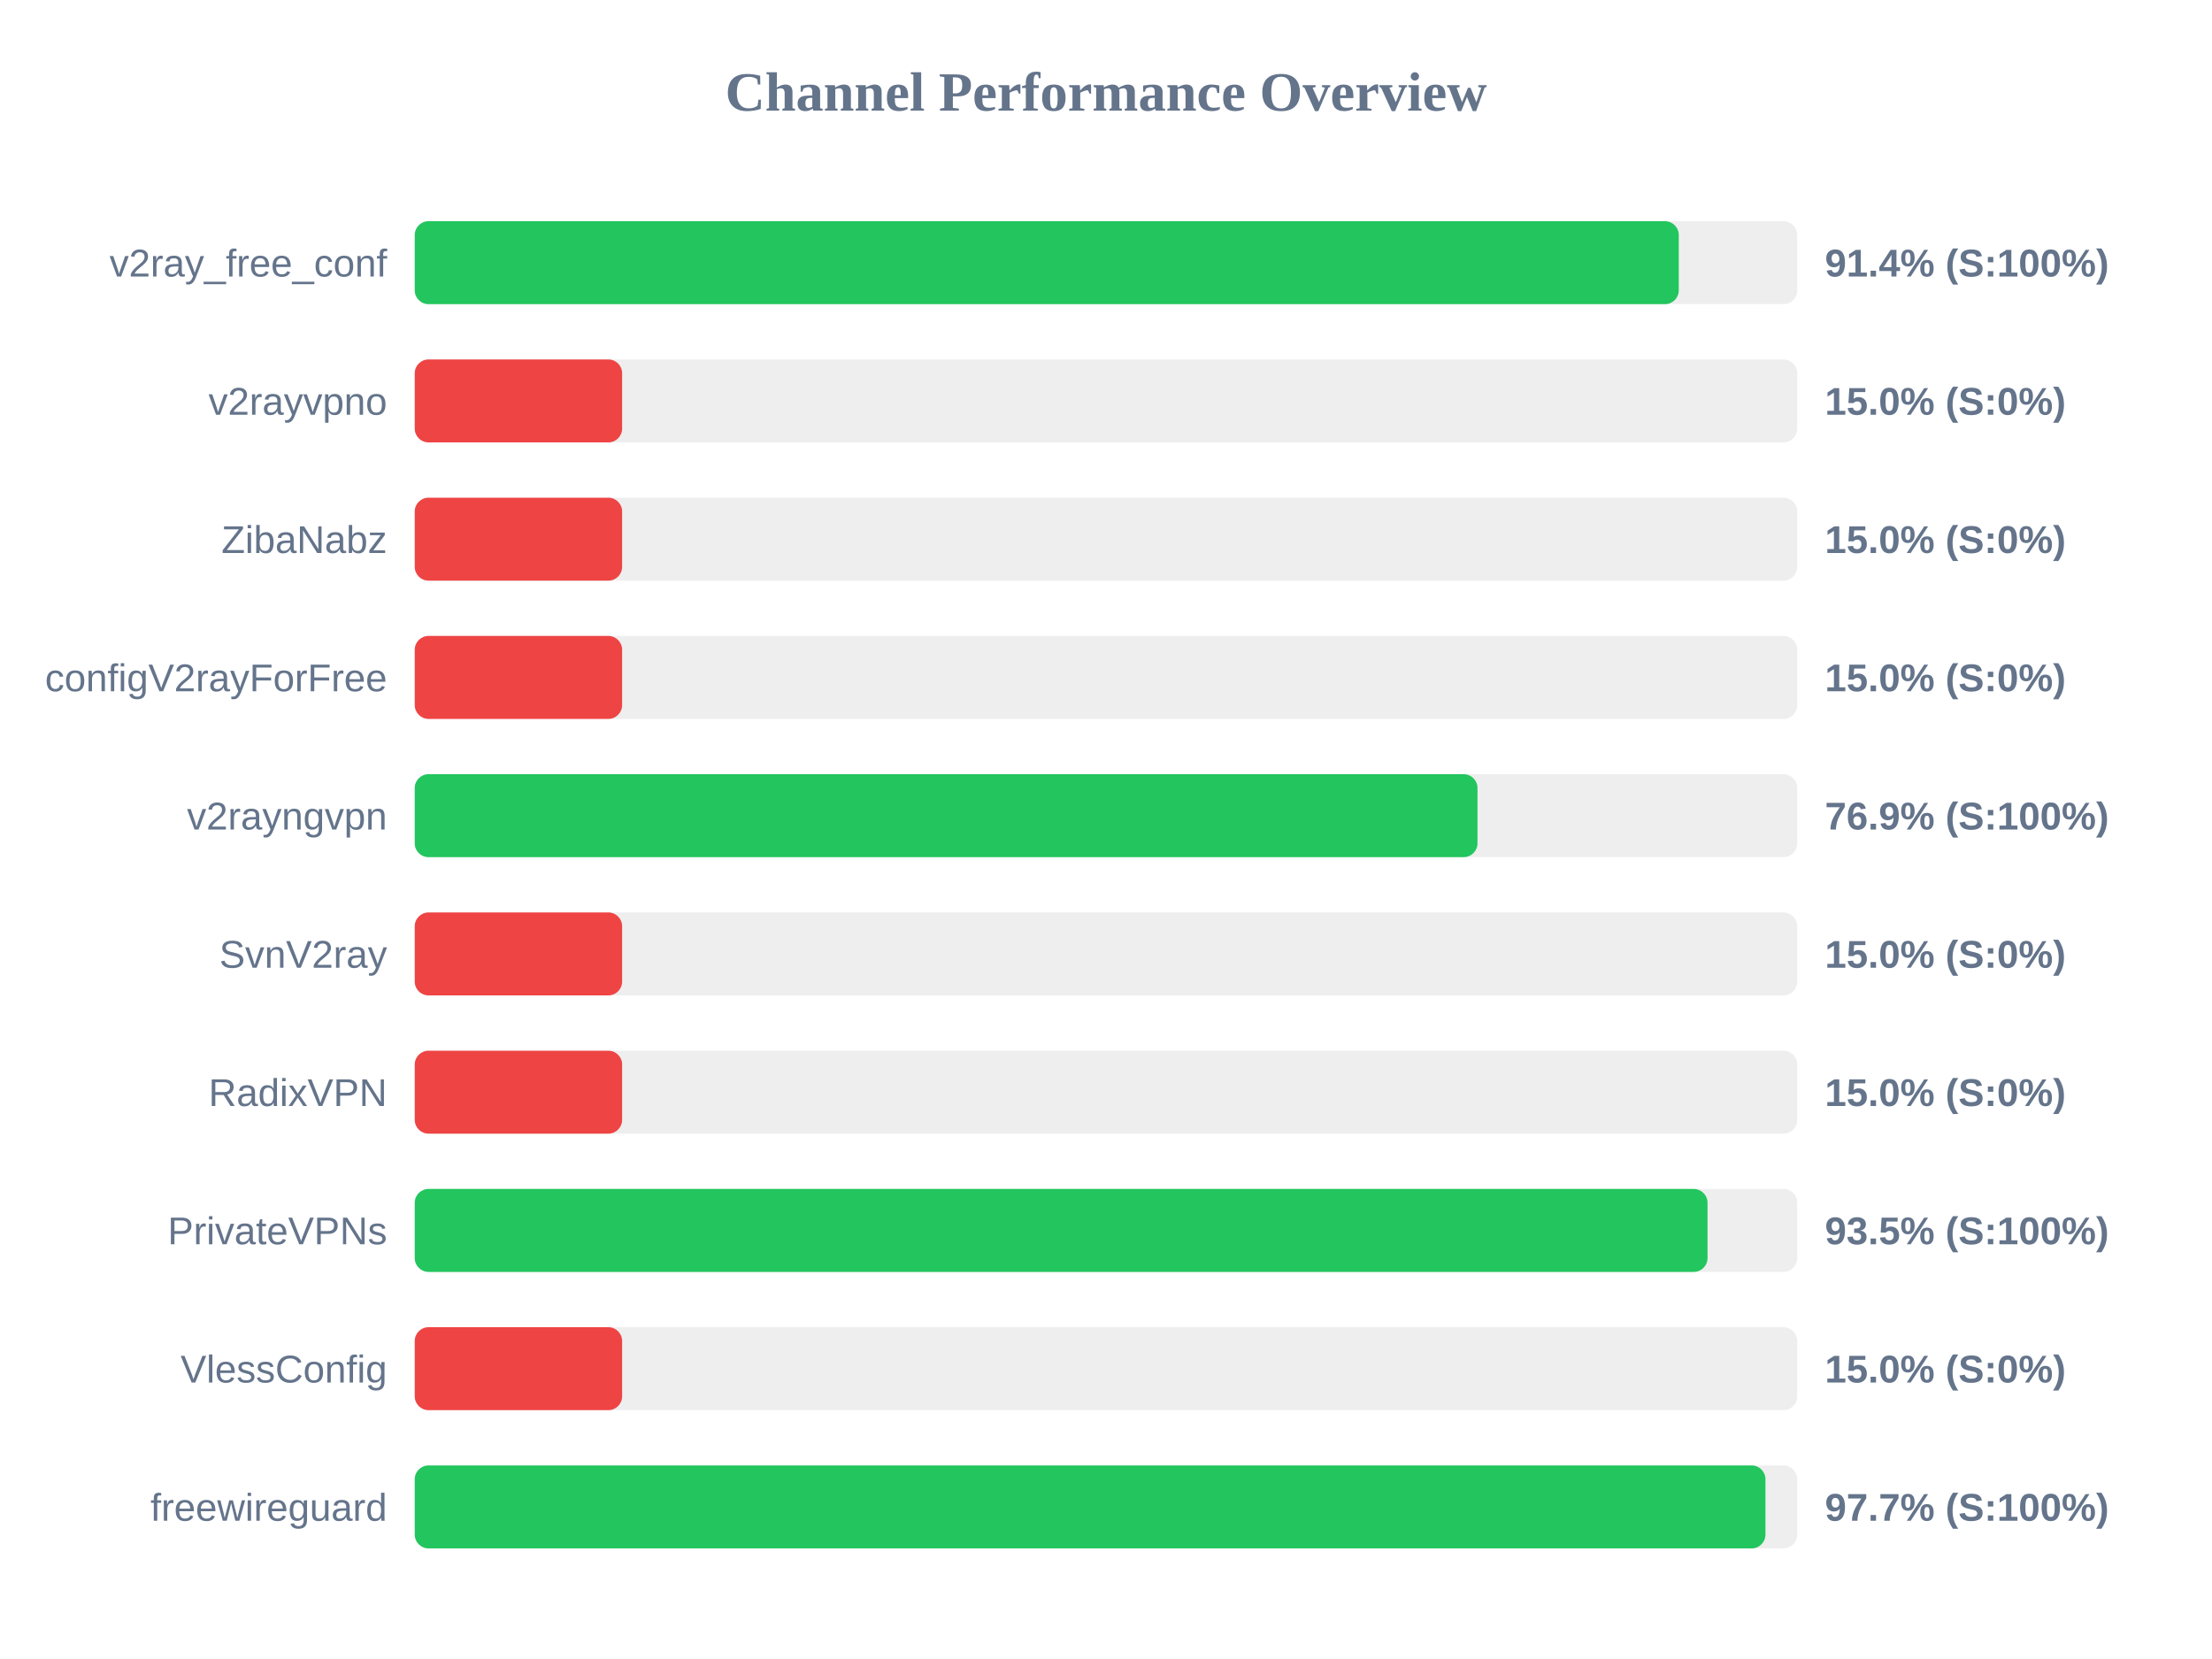
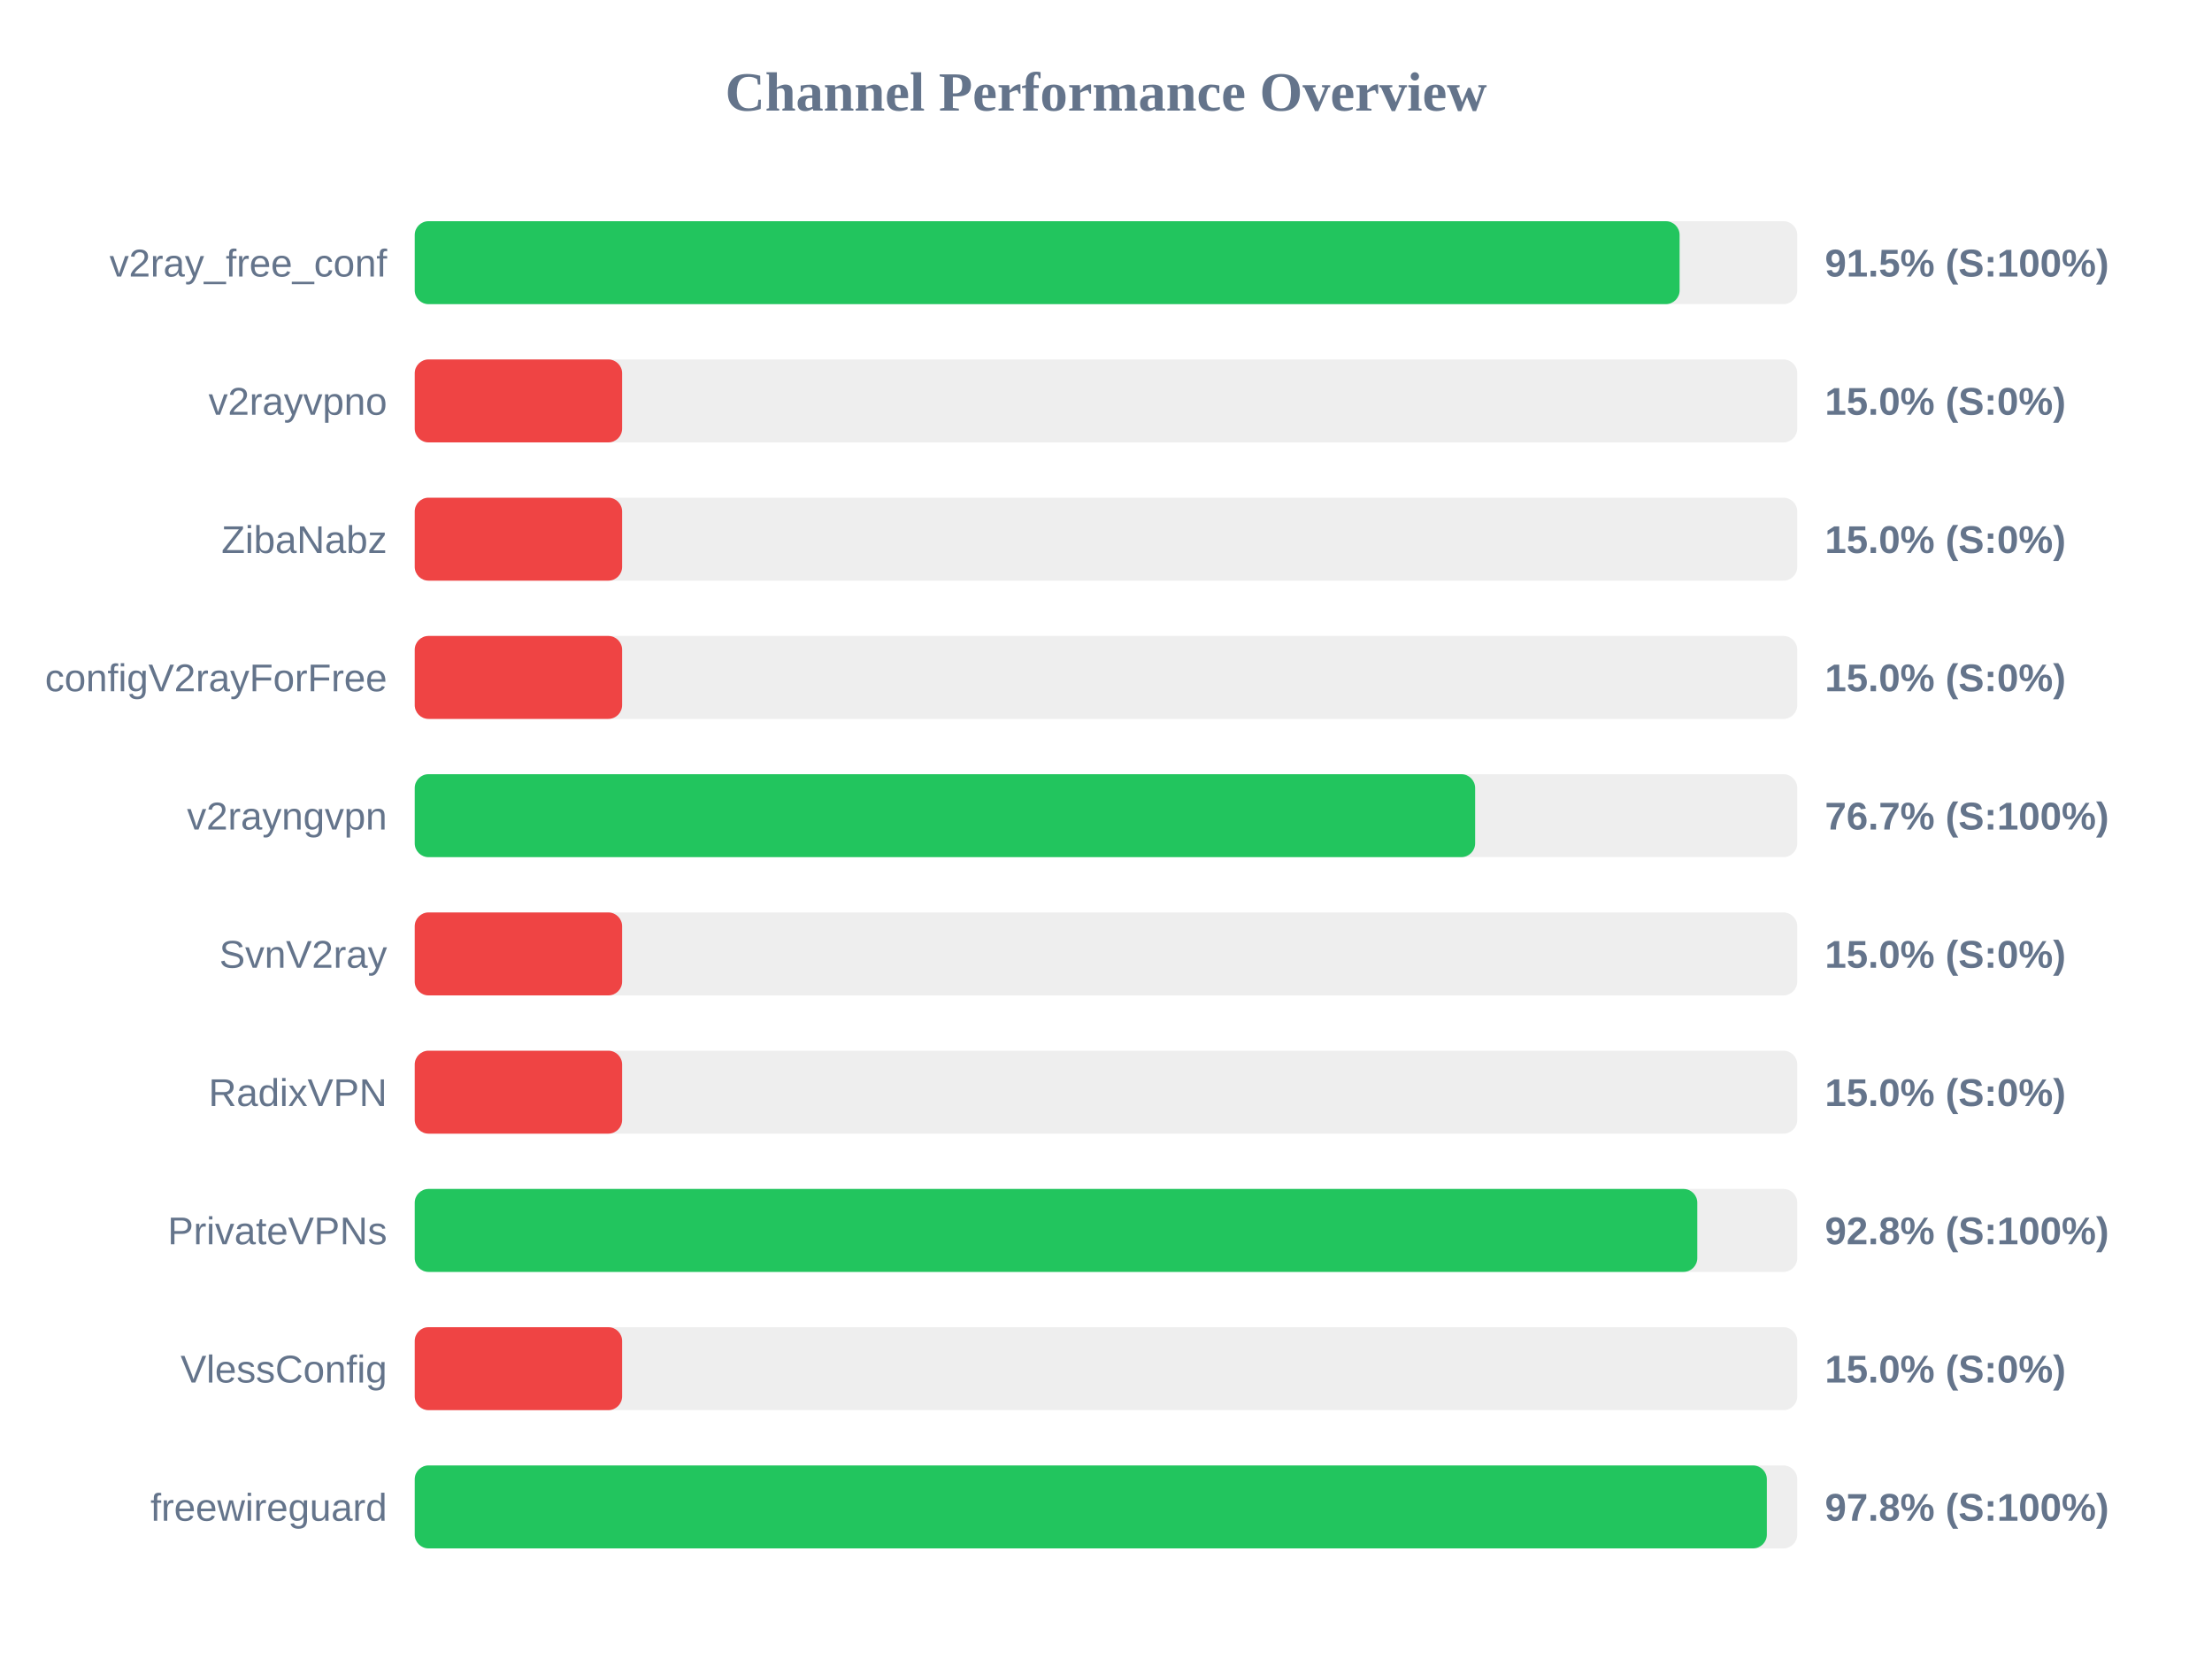
<svg xmlns="http://www.w3.org/2000/svg" width="800" height="600" version="1.1">
  <style>
        .row { font: 14px Arial; fill: #64748b; }
        .score { font: bold 14px Arial; fill: #64748b; }
    </style>
  <text x="400" y="40" text-anchor="middle" font-size="20px" font-weight="bold" fill="#64748b">Channel Performance Overview</text>
  <rect x="150" y="80" width="500" height="30" fill="#eee" rx="5" />
-   <rect x="150" y="80" width="457.15" height="30" fill="#22c55e" rx="5" />
+   <rect x="150" y="80" width="457.45" height="30" fill="#22c55e" rx="5" />
  <text x="140" y="100" text-anchor="end" class="row">v2ray_free_conf</text>
-   <text x="660" y="100" text-anchor="start" class="score">91.4% (S:100%)</text>
+   <text x="660" y="100" text-anchor="start" class="score">91.5% (S:100%)</text>
  <rect x="150" y="130" width="500" height="30" fill="#eee" rx="5" />
  <rect x="150" y="130" width="75.0" height="30" fill="#ef4444" rx="5" />
  <text x="140" y="150" text-anchor="end" class="row">v2rayvpno</text>
  <text x="660" y="150" text-anchor="start" class="score">15.0% (S:0%)</text>
  <rect x="150" y="180" width="500" height="30" fill="#eee" rx="5" />
  <rect x="150" y="180" width="75.0" height="30" fill="#ef4444" rx="5" />
  <text x="140" y="200" text-anchor="end" class="row">ZibaNabz</text>
  <text x="660" y="200" text-anchor="start" class="score">15.0% (S:0%)</text>
  <rect x="150" y="230" width="500" height="30" fill="#eee" rx="5" />
  <rect x="150" y="230" width="75.0" height="30" fill="#ef4444" rx="5" />
  <text x="140" y="250" text-anchor="end" class="row">configV2rayForFree</text>
  <text x="660" y="250" text-anchor="start" class="score">15.0% (S:0%)</text>
  <rect x="150" y="280" width="500" height="30" fill="#eee" rx="5" />
-   <rect x="150" y="280" width="384.35" height="30" fill="#22c55e" rx="5" />
+   <rect x="150" y="280" width="383.5" height="30" fill="#22c55e" rx="5" />
  <text x="140" y="300" text-anchor="end" class="row">v2rayngvpn</text>
-   <text x="660" y="300" text-anchor="start" class="score">76.9% (S:100%)</text>
+   <text x="660" y="300" text-anchor="start" class="score">76.7% (S:100%)</text>
  <rect x="150" y="330" width="500" height="30" fill="#eee" rx="5" />
  <rect x="150" y="330" width="75.0" height="30" fill="#ef4444" rx="5" />
  <text x="140" y="350" text-anchor="end" class="row">SvnV2ray</text>
  <text x="660" y="350" text-anchor="start" class="score">15.0% (S:0%)</text>
  <rect x="150" y="380" width="500" height="30" fill="#eee" rx="5" />
  <rect x="150" y="380" width="75.0" height="30" fill="#ef4444" rx="5" />
  <text x="140" y="400" text-anchor="end" class="row">RadixVPN</text>
  <text x="660" y="400" text-anchor="start" class="score">15.0% (S:0%)</text>
  <rect x="150" y="430" width="500" height="30" fill="#eee" rx="5" />
-   <rect x="150" y="430" width="467.55" height="30" fill="#22c55e" rx="5" />
+   <rect x="150" y="430" width="463.85" height="30" fill="#22c55e" rx="5" />
  <text x="140" y="450" text-anchor="end" class="row">PrivateVPNs</text>
-   <text x="660" y="450" text-anchor="start" class="score">93.5% (S:100%)</text>
+   <text x="660" y="450" text-anchor="start" class="score">92.8% (S:100%)</text>
  <rect x="150" y="480" width="500" height="30" fill="#eee" rx="5" />
  <rect x="150" y="480" width="75.0" height="30" fill="#ef4444" rx="5" />
  <text x="140" y="500" text-anchor="end" class="row">VlessConfig</text>
  <text x="660" y="500" text-anchor="start" class="score">15.0% (S:0%)</text>
  <rect x="150" y="530" width="500" height="30" fill="#eee" rx="5" />
-   <rect x="150" y="530" width="488.5" height="30" fill="#22c55e" rx="5" />
+   <rect x="150" y="530" width="489.0" height="30" fill="#22c55e" rx="5" />
  <text x="140" y="550" text-anchor="end" class="row">freewireguard</text>
-   <text x="660" y="550" text-anchor="start" class="score">97.7% (S:100%)</text>
+   <text x="660" y="550" text-anchor="start" class="score">97.8% (S:100%)</text>
</svg>
